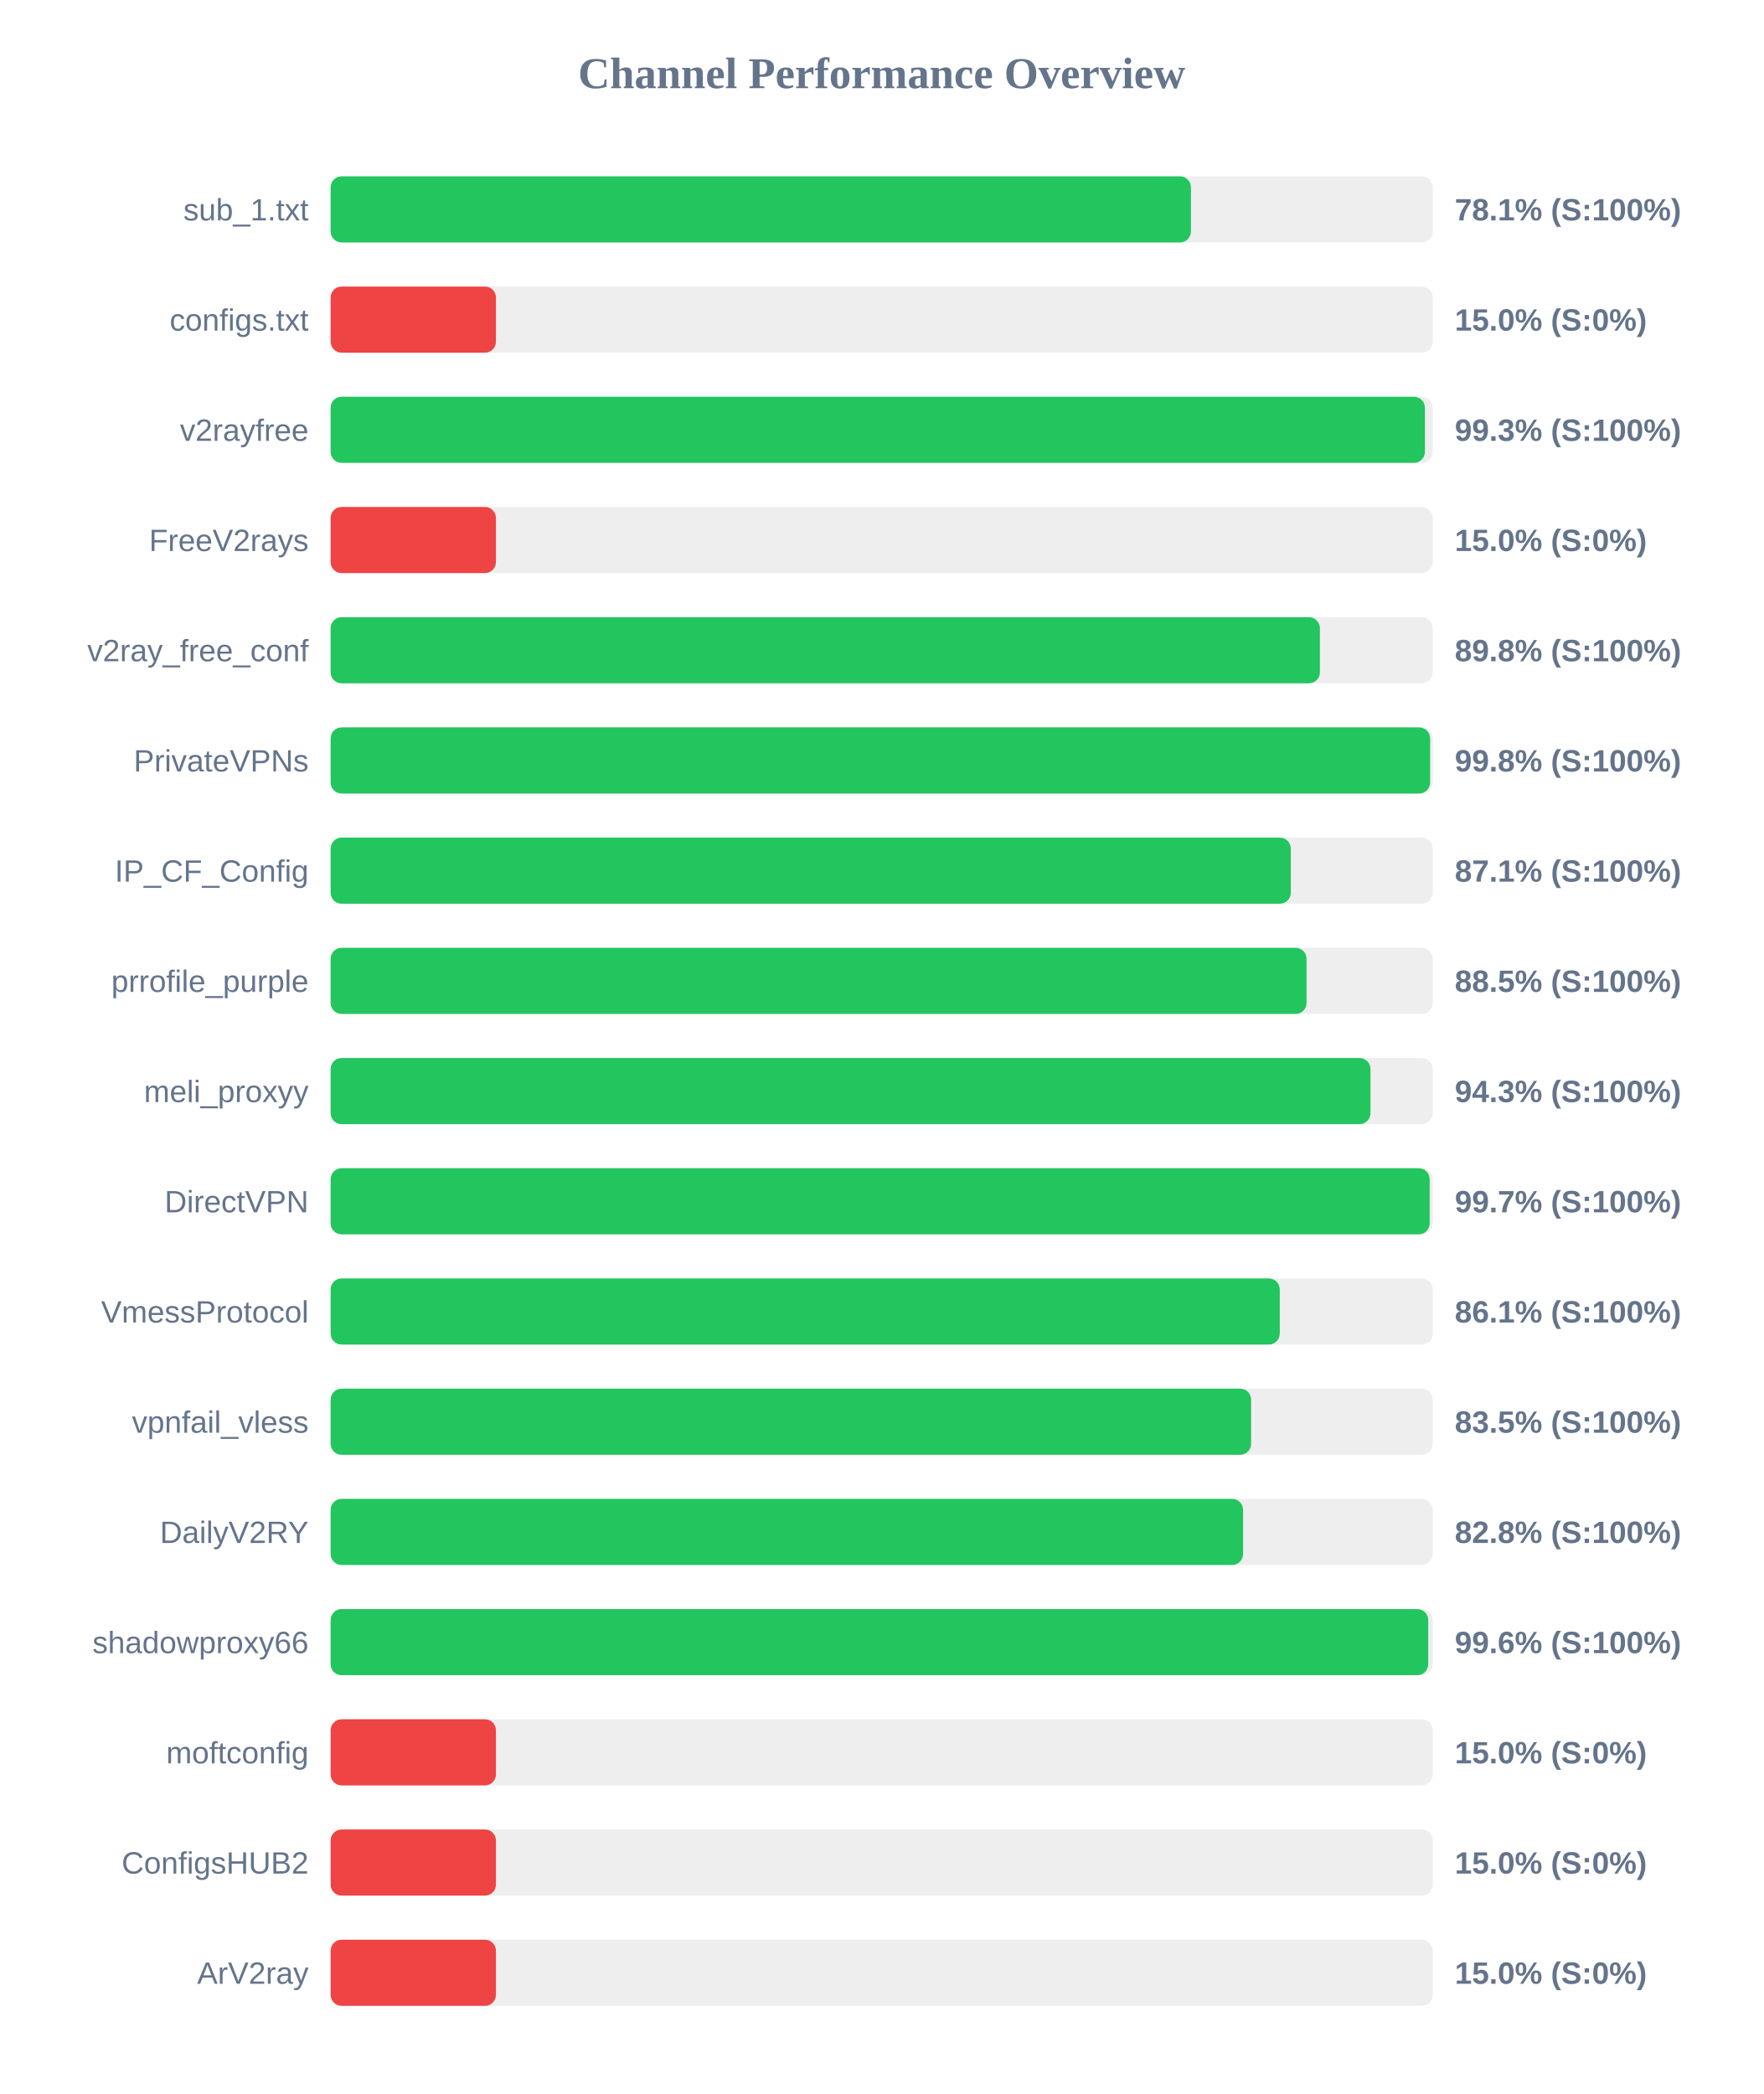
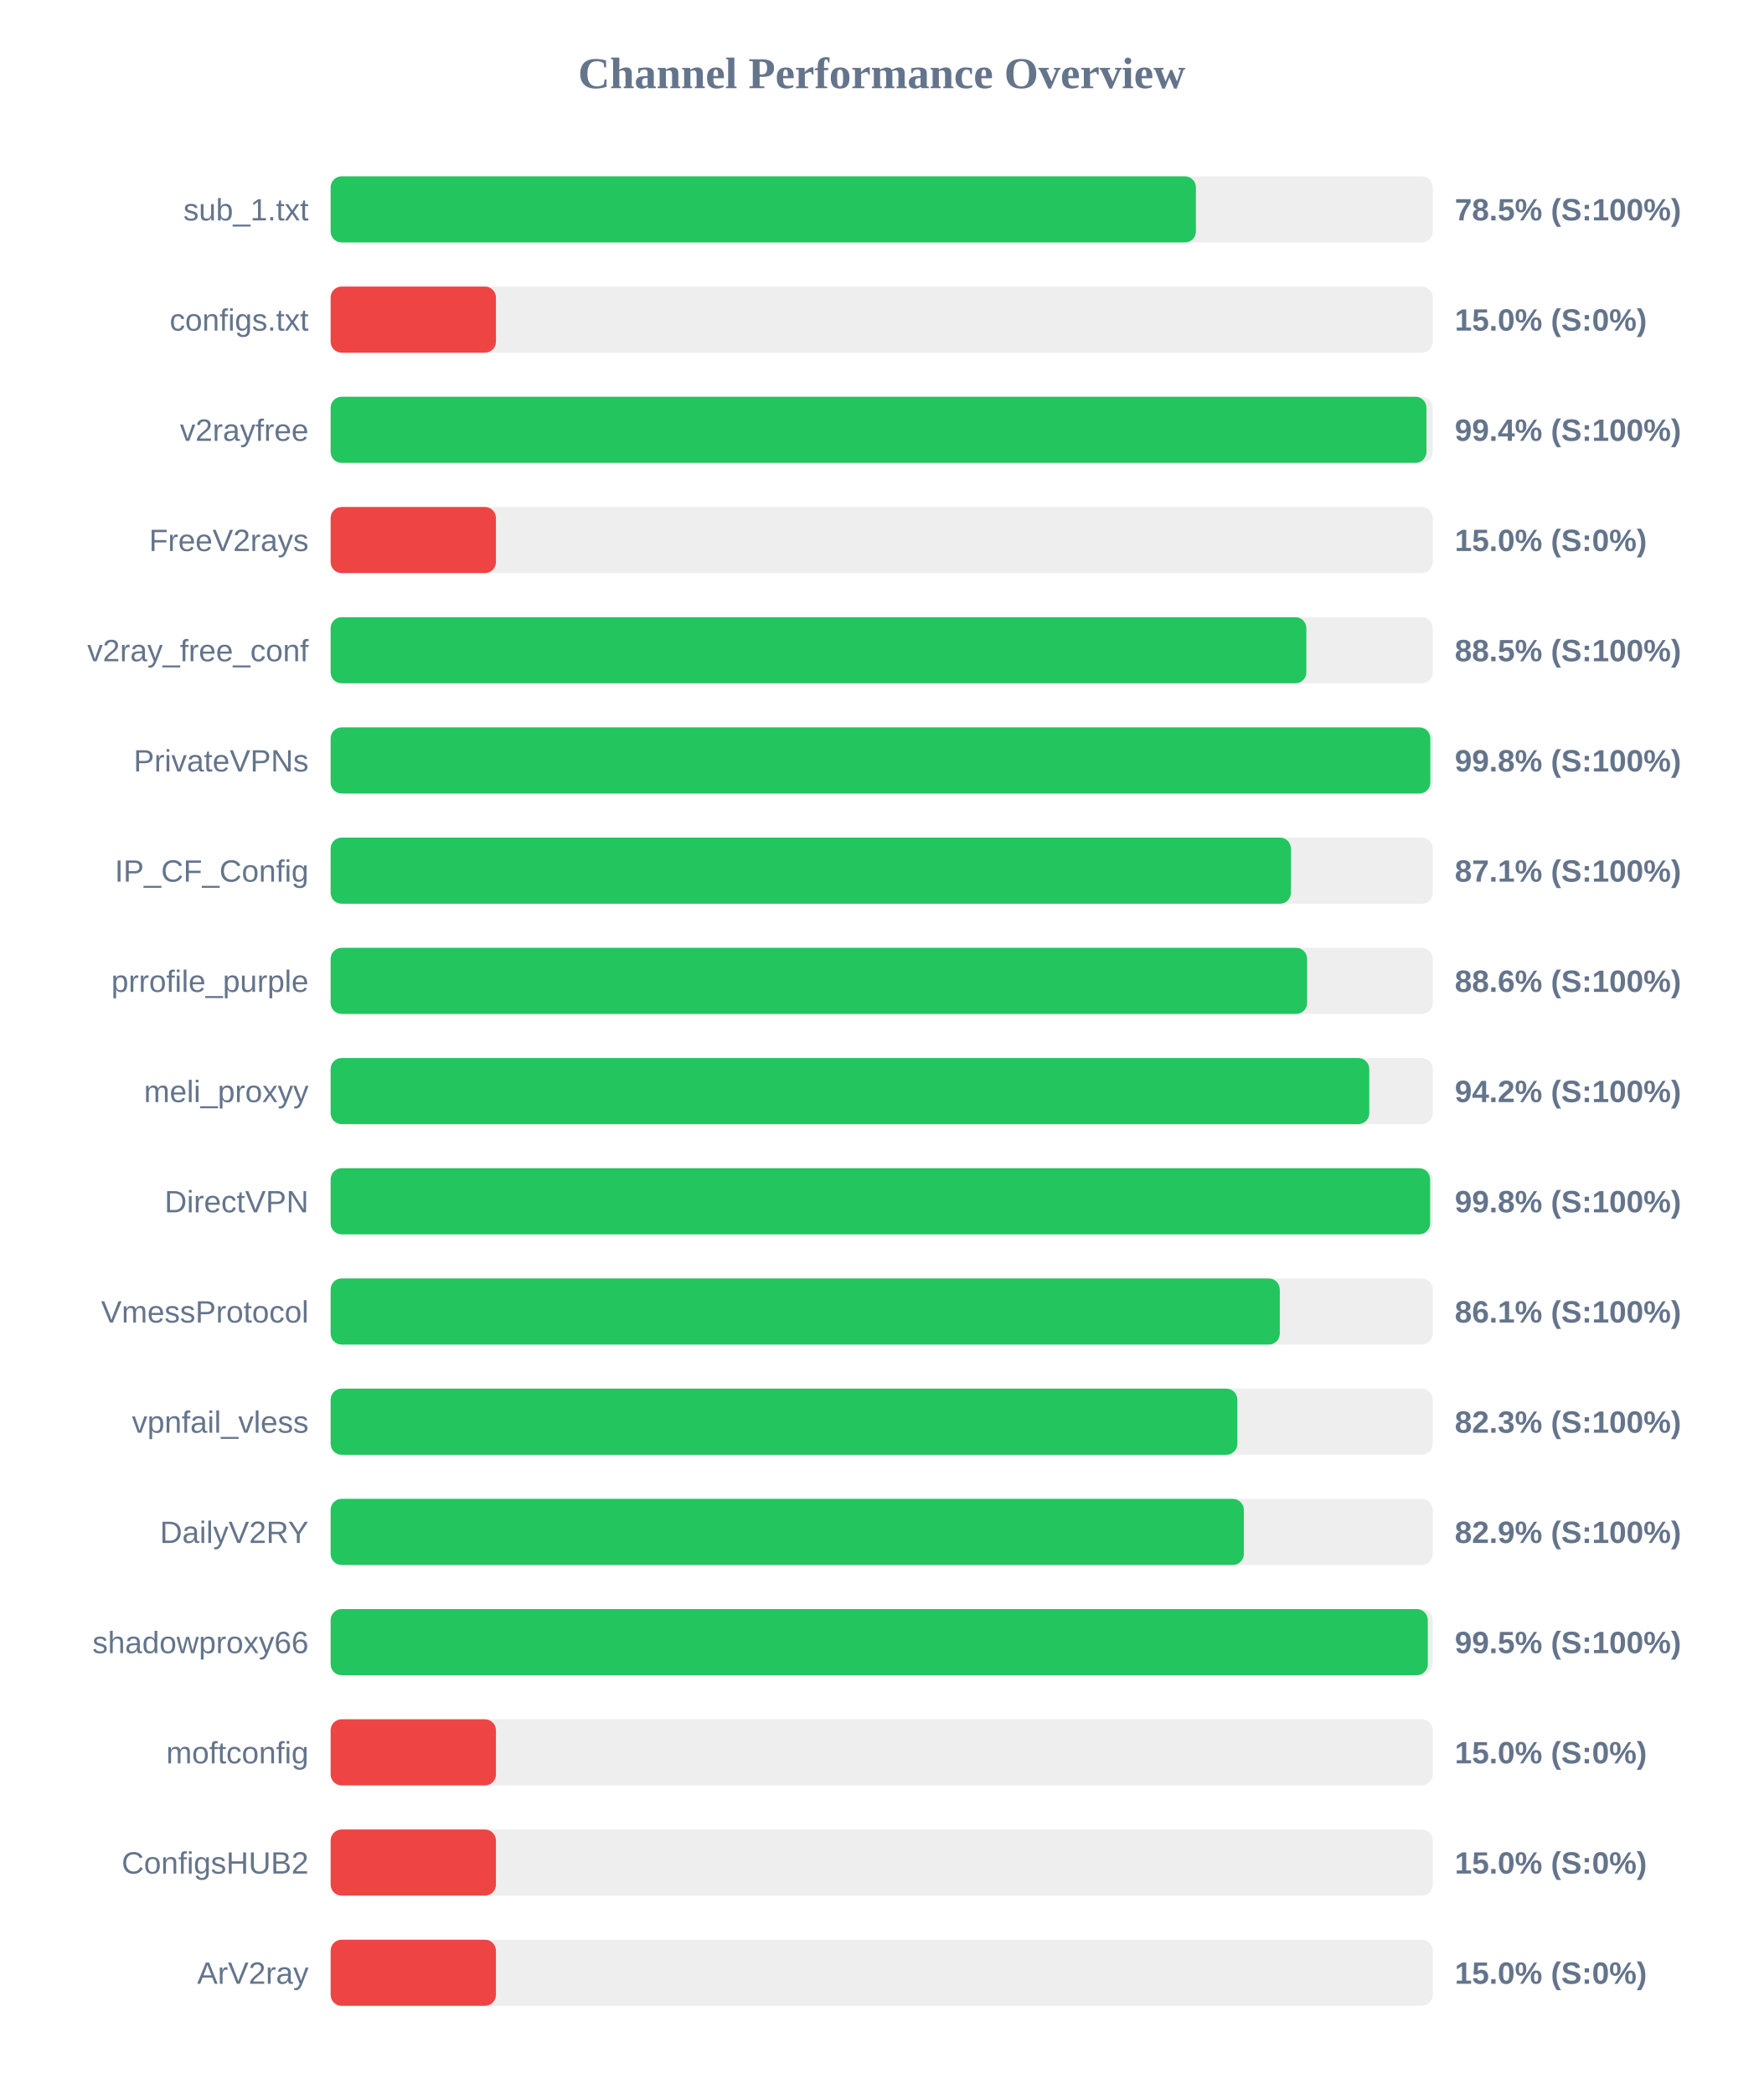
<svg xmlns="http://www.w3.org/2000/svg" width="800" height="950" version="1.1">
  <style>
        .row { font: 14px Arial; fill: #64748b; }
        .score { font: bold 14px Arial; fill: #64748b; }
    </style>
  <text x="400" y="40" text-anchor="middle" font-size="20px" font-weight="bold" fill="#64748b">Channel Performance Overview</text>
  <rect x="150" y="80" width="500" height="30" fill="#eee" rx="5" />
-   <rect x="150" y="80" width="390.3" height="30" fill="#22c55e" rx="5" />
+   <rect x="150" y="80" width="392.55" height="30" fill="#22c55e" rx="5" />
  <text x="140" y="100" text-anchor="end" class="row">sub_1.txt</text>
-   <text x="660" y="100" text-anchor="start" class="score">78.1% (S:100%)</text>
+   <text x="660" y="100" text-anchor="start" class="score">78.5% (S:100%)</text>
  <rect x="150" y="130" width="500" height="30" fill="#eee" rx="5" />
  <rect x="150" y="130" width="75.0" height="30" fill="#ef4444" rx="5" />
  <text x="140" y="150" text-anchor="end" class="row">configs.txt</text>
  <text x="660" y="150" text-anchor="start" class="score">15.0% (S:0%)</text>
  <rect x="150" y="180" width="500" height="30" fill="#eee" rx="5" />
-   <rect x="150" y="180" width="496.45" height="30" fill="#22c55e" rx="5" />
+   <rect x="150" y="180" width="497.15" height="30" fill="#22c55e" rx="5" />
  <text x="140" y="200" text-anchor="end" class="row">v2rayfree</text>
-   <text x="660" y="200" text-anchor="start" class="score">99.3% (S:100%)</text>
+   <text x="660" y="200" text-anchor="start" class="score">99.4% (S:100%)</text>
  <rect x="150" y="230" width="500" height="30" fill="#eee" rx="5" />
  <rect x="150" y="230" width="75.0" height="30" fill="#ef4444" rx="5" />
  <text x="140" y="250" text-anchor="end" class="row">FreeV2rays</text>
  <text x="660" y="250" text-anchor="start" class="score">15.0% (S:0%)</text>
  <rect x="150" y="280" width="500" height="30" fill="#eee" rx="5" />
-   <rect x="150" y="280" width="448.8" height="30" fill="#22c55e" rx="5" />
+   <rect x="150" y="280" width="442.65" height="30" fill="#22c55e" rx="5" />
  <text x="140" y="300" text-anchor="end" class="row">v2ray_free_conf</text>
-   <text x="660" y="300" text-anchor="start" class="score">89.8% (S:100%)</text>
+   <text x="660" y="300" text-anchor="start" class="score">88.5% (S:100%)</text>
  <rect x="150" y="330" width="500" height="30" fill="#eee" rx="5" />
-   <rect x="150" y="330" width="498.8" height="30" fill="#22c55e" rx="5" />
+   <rect x="150" y="330" width="498.9" height="30" fill="#22c55e" rx="5" />
  <text x="140" y="350" text-anchor="end" class="row">PrivateVPNs</text>
  <text x="660" y="350" text-anchor="start" class="score">99.8% (S:100%)</text>
  <rect x="150" y="380" width="500" height="30" fill="#eee" rx="5" />
-   <rect x="150" y="380" width="435.6" height="30" fill="#22c55e" rx="5" />
+   <rect x="150" y="380" width="435.65" height="30" fill="#22c55e" rx="5" />
  <text x="140" y="400" text-anchor="end" class="row">IP_CF_Config</text>
  <text x="660" y="400" text-anchor="start" class="score">87.1% (S:100%)</text>
  <rect x="150" y="430" width="500" height="30" fill="#eee" rx="5" />
-   <rect x="150" y="430" width="442.75" height="30" fill="#22c55e" rx="5" />
+   <rect x="150" y="430" width="443.0" height="30" fill="#22c55e" rx="5" />
  <text x="140" y="450" text-anchor="end" class="row">prrofile_purple</text>
-   <text x="660" y="450" text-anchor="start" class="score">88.5% (S:100%)</text>
+   <text x="660" y="450" text-anchor="start" class="score">88.6% (S:100%)</text>
  <rect x="150" y="480" width="500" height="30" fill="#eee" rx="5" />
-   <rect x="150" y="480" width="471.75" height="30" fill="#22c55e" rx="5" />
+   <rect x="150" y="480" width="471.2" height="30" fill="#22c55e" rx="5" />
  <text x="140" y="500" text-anchor="end" class="row">meli_proxyy</text>
-   <text x="660" y="500" text-anchor="start" class="score">94.3% (S:100%)</text>
+   <text x="660" y="500" text-anchor="start" class="score">94.2% (S:100%)</text>
  <rect x="150" y="530" width="500" height="30" fill="#eee" rx="5" />
-   <rect x="150" y="530" width="498.6" height="30" fill="#22c55e" rx="5" />
+   <rect x="150" y="530" width="498.8" height="30" fill="#22c55e" rx="5" />
  <text x="140" y="550" text-anchor="end" class="row">DirectVPN</text>
-   <text x="660" y="550" text-anchor="start" class="score">99.7% (S:100%)</text>
+   <text x="660" y="550" text-anchor="start" class="score">99.8% (S:100%)</text>
  <rect x="150" y="580" width="500" height="30" fill="#eee" rx="5" />
  <rect x="150" y="580" width="430.6" height="30" fill="#22c55e" rx="5" />
  <text x="140" y="600" text-anchor="end" class="row">VmessProtocol</text>
  <text x="660" y="600" text-anchor="start" class="score">86.1% (S:100%)</text>
  <rect x="150" y="630" width="500" height="30" fill="#eee" rx="5" />
-   <rect x="150" y="630" width="417.6" height="30" fill="#22c55e" rx="5" />
+   <rect x="150" y="630" width="411.35" height="30" fill="#22c55e" rx="5" />
  <text x="140" y="650" text-anchor="end" class="row">vpnfail_vless</text>
-   <text x="660" y="650" text-anchor="start" class="score">83.5% (S:100%)</text>
+   <text x="660" y="650" text-anchor="start" class="score">82.3% (S:100%)</text>
  <rect x="150" y="680" width="500" height="30" fill="#eee" rx="5" />
-   <rect x="150" y="680" width="413.95" height="30" fill="#22c55e" rx="5" />
+   <rect x="150" y="680" width="414.3" height="30" fill="#22c55e" rx="5" />
  <text x="140" y="700" text-anchor="end" class="row">DailyV2RY</text>
-   <text x="660" y="700" text-anchor="start" class="score">82.8% (S:100%)</text>
+   <text x="660" y="700" text-anchor="start" class="score">82.9% (S:100%)</text>
  <rect x="150" y="730" width="500" height="30" fill="#eee" rx="5" />
-   <rect x="150" y="730" width="497.95" height="30" fill="#22c55e" rx="5" />
+   <rect x="150" y="730" width="497.75" height="30" fill="#22c55e" rx="5" />
  <text x="140" y="750" text-anchor="end" class="row">shadowproxy66</text>
-   <text x="660" y="750" text-anchor="start" class="score">99.6% (S:100%)</text>
+   <text x="660" y="750" text-anchor="start" class="score">99.5% (S:100%)</text>
  <rect x="150" y="780" width="500" height="30" fill="#eee" rx="5" />
  <rect x="150" y="780" width="75.0" height="30" fill="#ef4444" rx="5" />
  <text x="140" y="800" text-anchor="end" class="row">moftconfig</text>
  <text x="660" y="800" text-anchor="start" class="score">15.0% (S:0%)</text>
  <rect x="150" y="830" width="500" height="30" fill="#eee" rx="5" />
  <rect x="150" y="830" width="75.0" height="30" fill="#ef4444" rx="5" />
  <text x="140" y="850" text-anchor="end" class="row">ConfigsHUB2</text>
  <text x="660" y="850" text-anchor="start" class="score">15.0% (S:0%)</text>
  <rect x="150" y="880" width="500" height="30" fill="#eee" rx="5" />
  <rect x="150" y="880" width="75.0" height="30" fill="#ef4444" rx="5" />
  <text x="140" y="900" text-anchor="end" class="row">ArV2ray</text>
  <text x="660" y="900" text-anchor="start" class="score">15.0% (S:0%)</text>
</svg>
